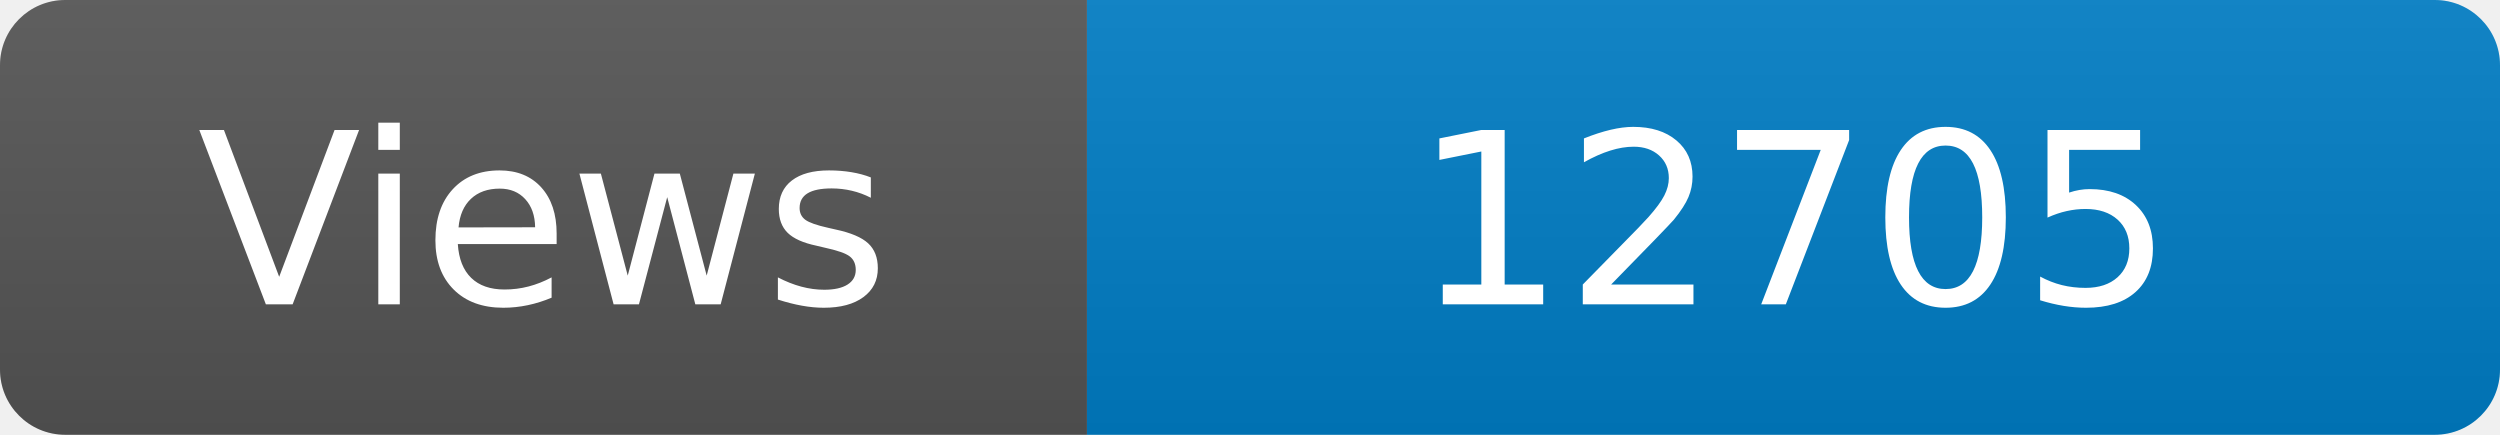
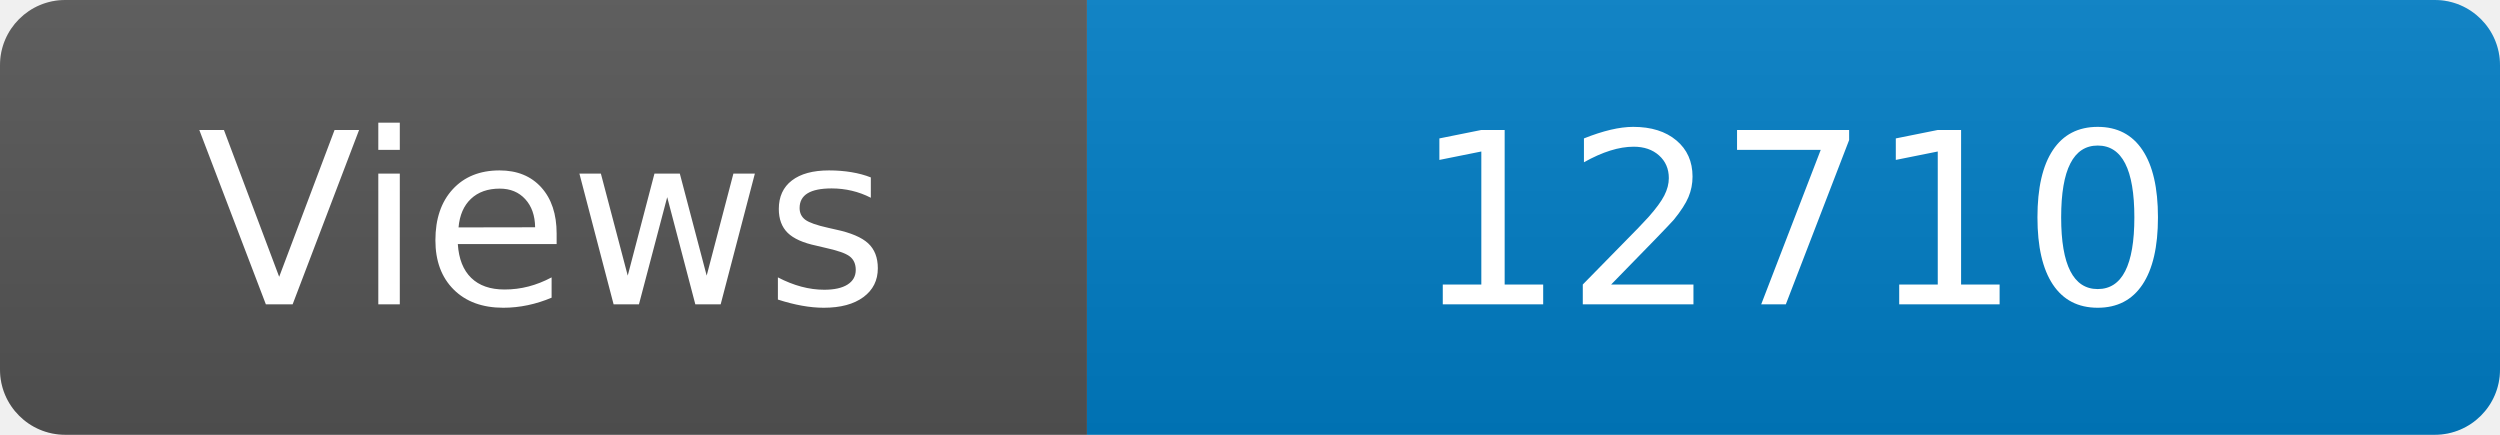
<svg xmlns="http://www.w3.org/2000/svg" width="115" height="20" role="img" aria-label="Maintained?: yes">
  <linearGradient id="s" x2="0" y2="100%">
    <stop offset="0" stop-color="#bbb" stop-opacity=".1" />
    <stop offset="1" stop-opacity=".1" />
  </linearGradient>
  <clipPath id="r">
    <rect width="115" height="20" rx="3" fill="#fff" />
  </clipPath>
  <g clip-path="url(#r)">
    <rect width="50" height="20" fill="#555" />
    <rect x="50" width="160" height="20" fill="#007ec6" />
    <rect width="115" height="20" fill="url(#s)" />
  </g>
  <g fill="#fff" text-anchor="middle" font-family="Verdana,Geneva,DejaVu Sans,sans-serif" font-size="110">
    <text x="250" y="140" transform="scale(.1)" fill="#fff">Views</text>
-     <text x="825" y="140" transform="scale(.1)" fill="#fff">12705</text>
+     <text x="825" y="140" transform="scale(.1)" fill="#fff">12710</text>
  </g>
</svg>
